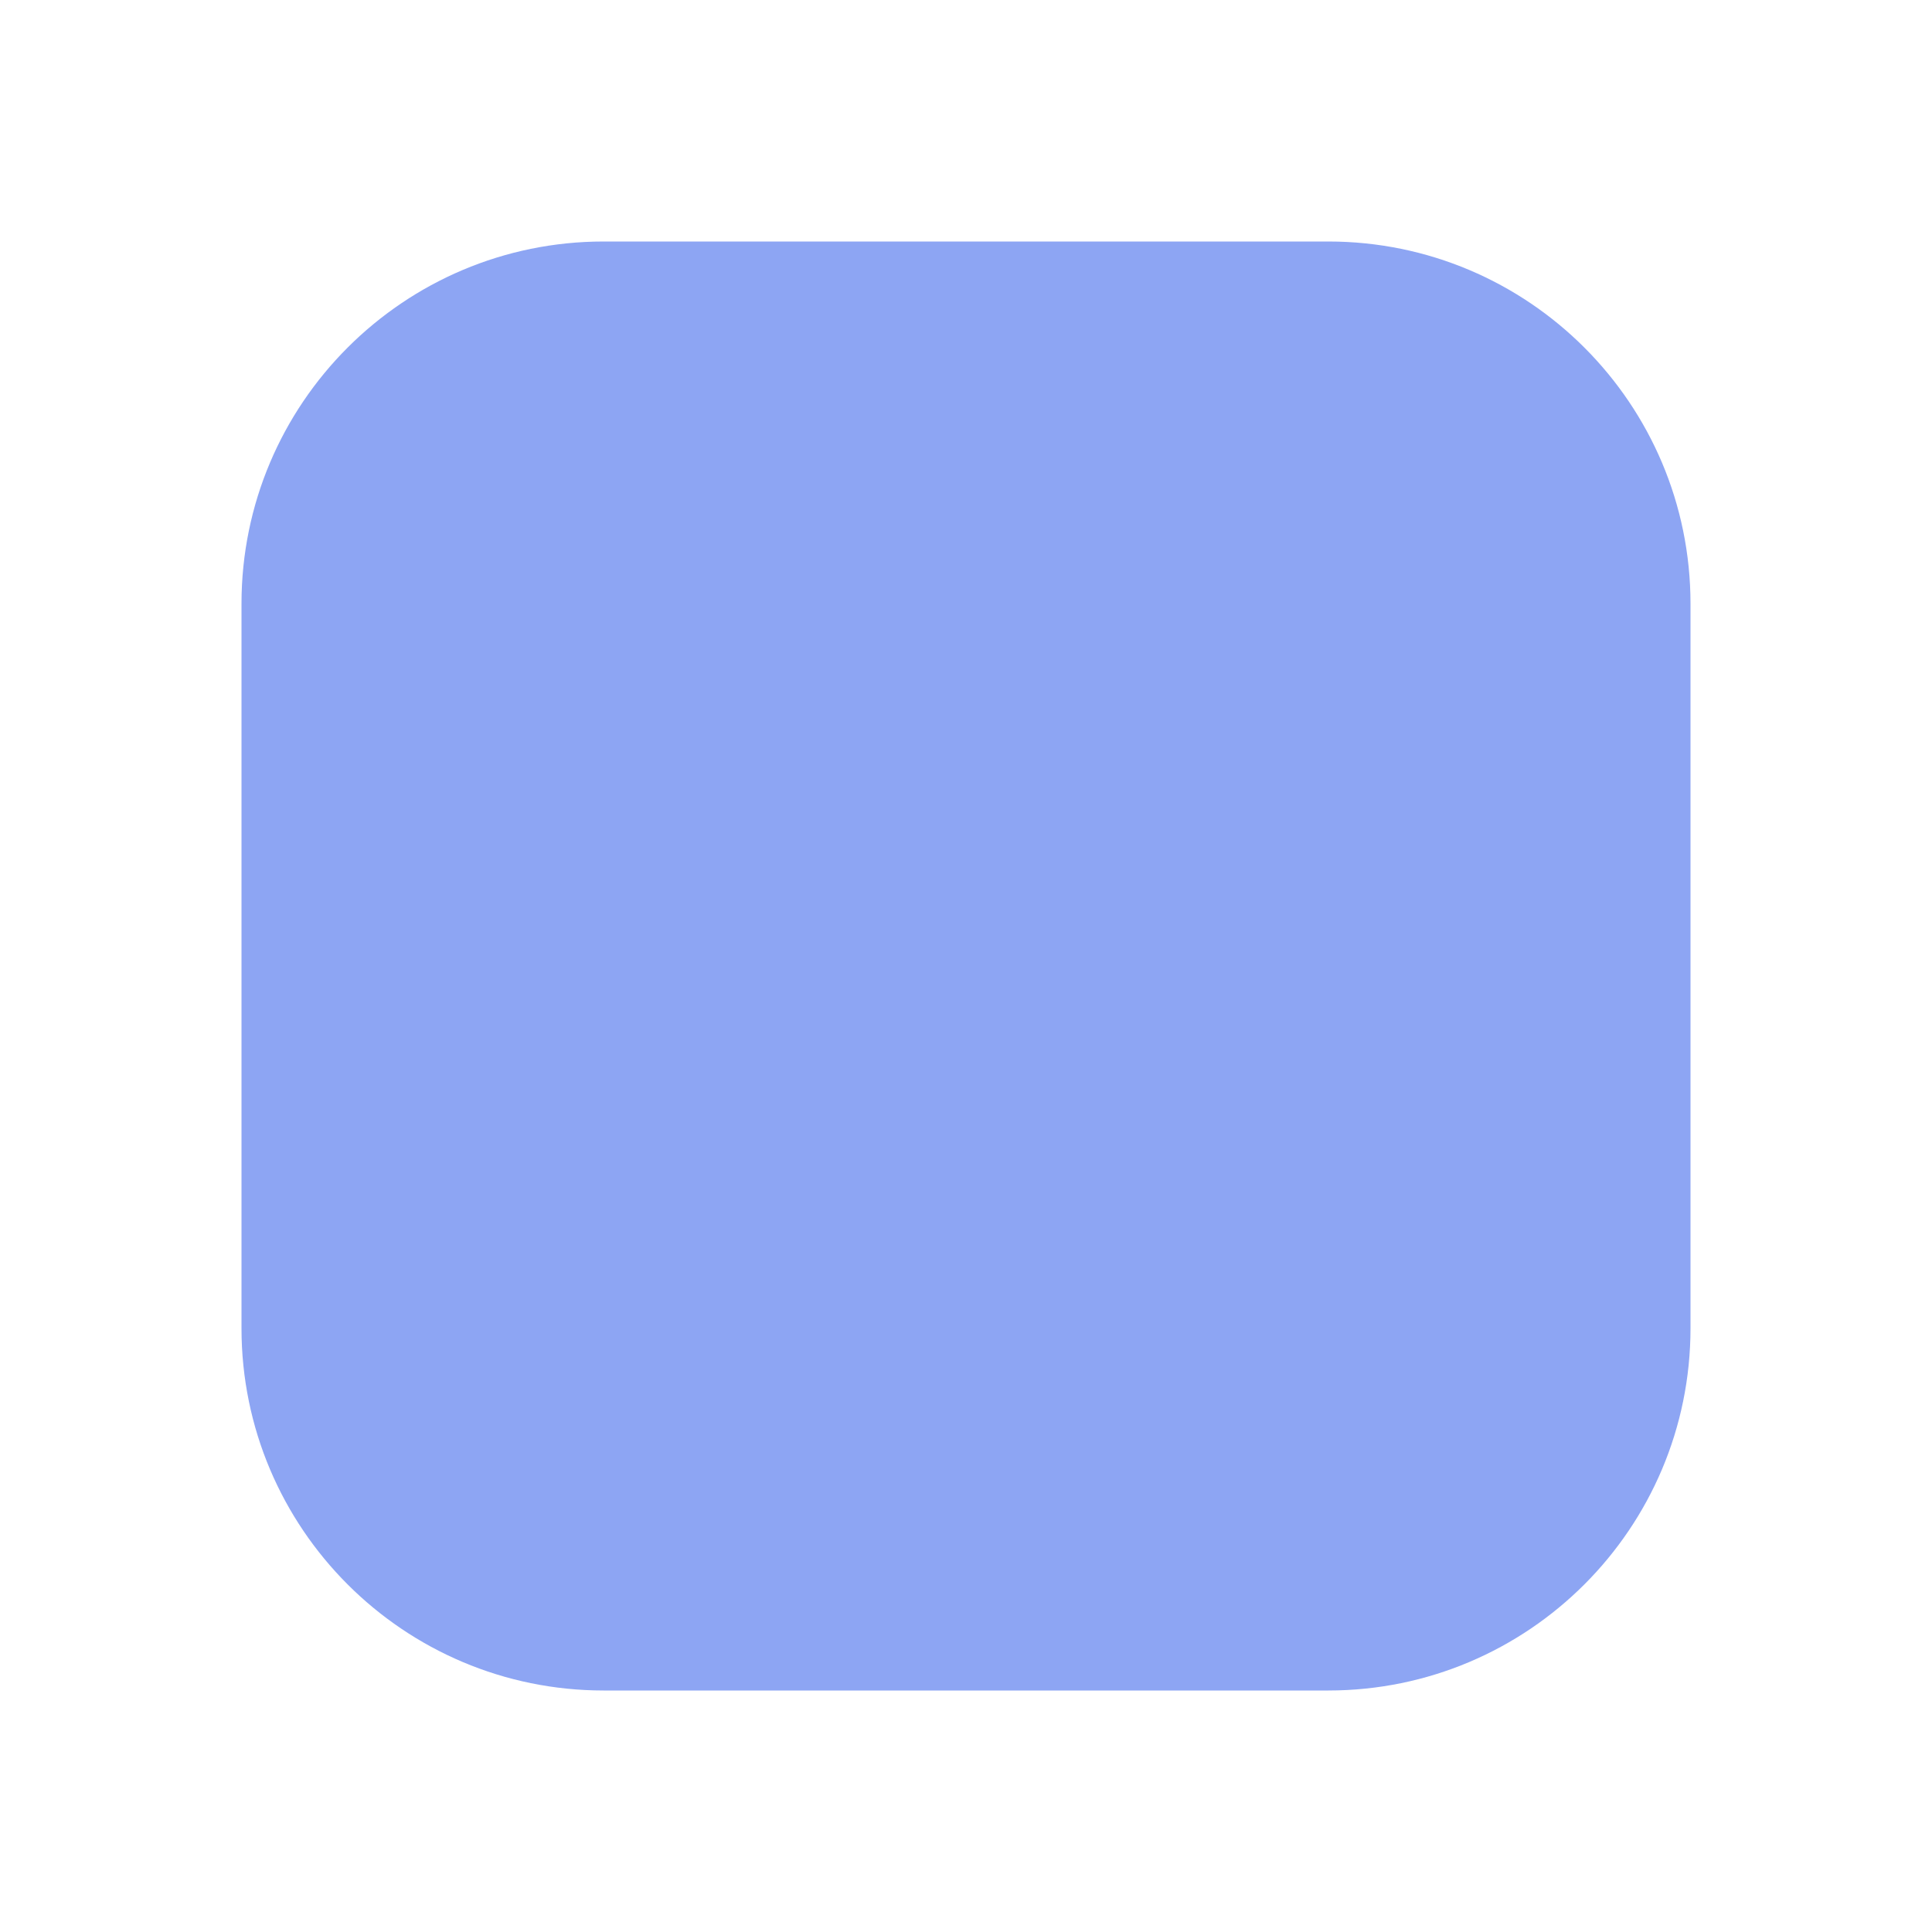
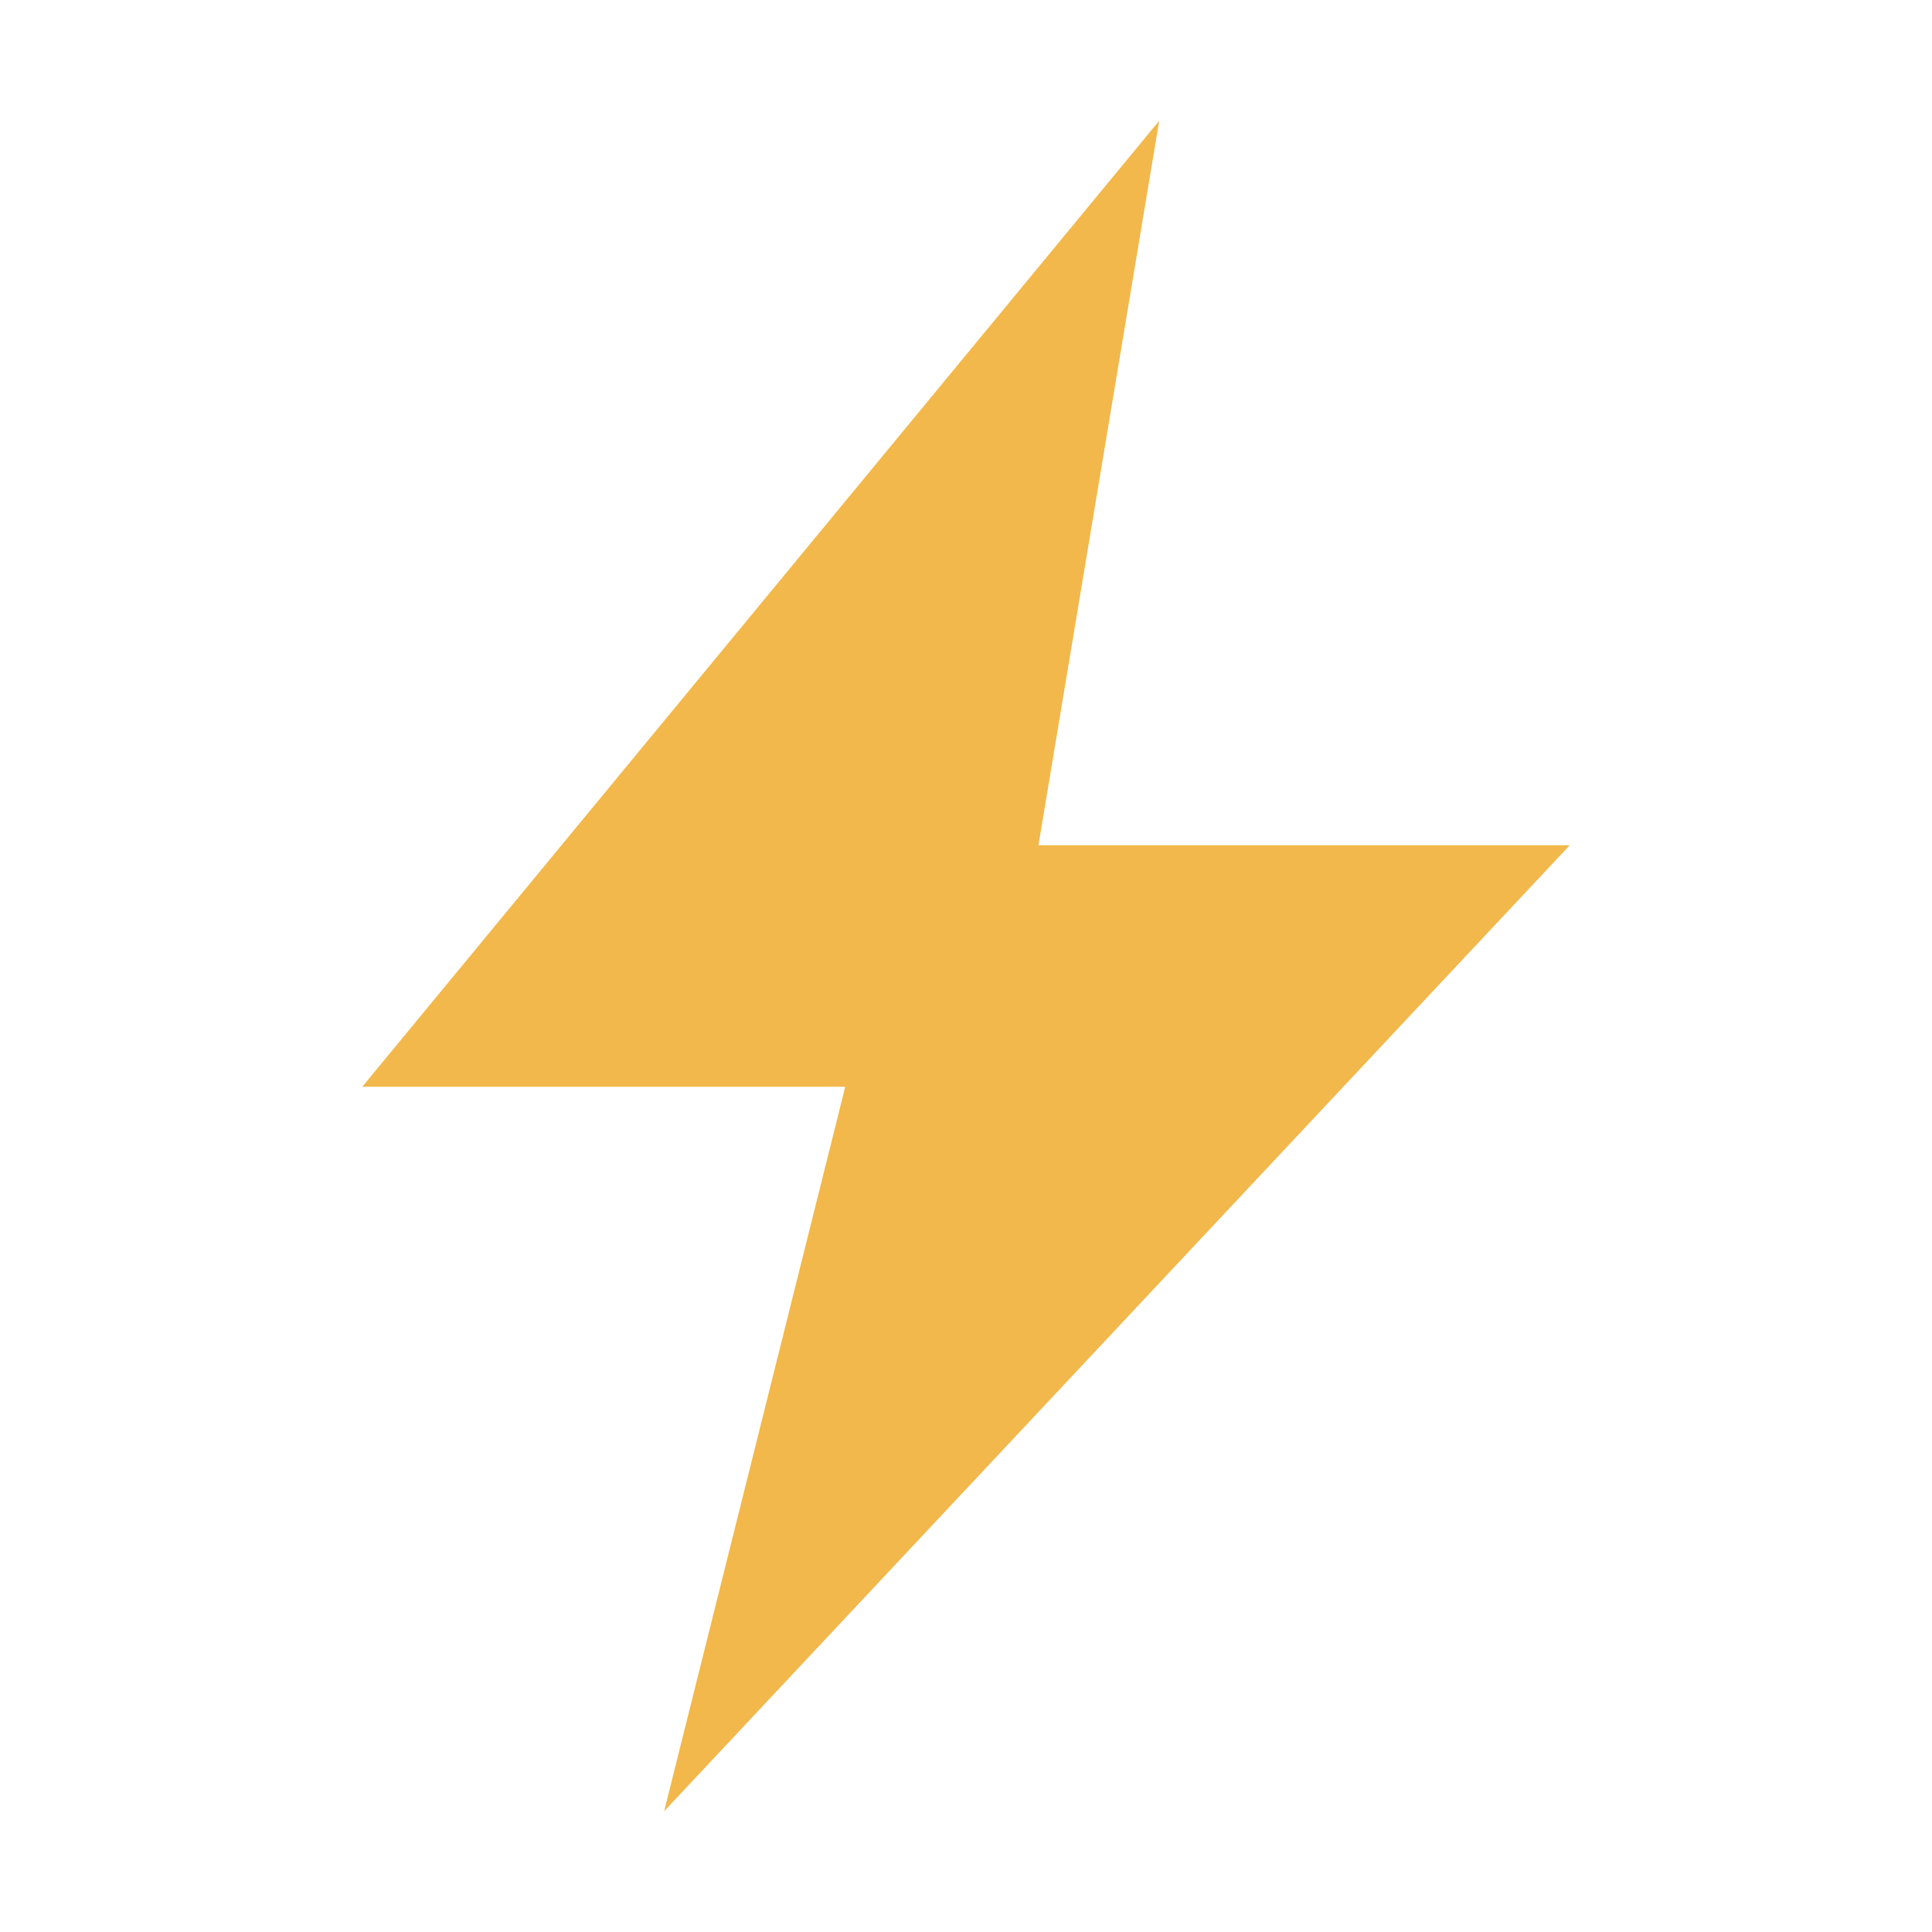
- <svg xmlns="http://www.w3.org/2000/svg" width="16" height="16">
-   <rect x="2" y="2" width="12" height="12" rx="3" fill="#8da5f3" />
+ <svg xmlns="http://www.w3.org/2000/svg" width="16" height="16" viewBox="0 0 16 16">
+   <path d="M9.6 1 3 9h4l-1.5 6L13 7H8.6z" fill="#f2b84b" />
</svg>
